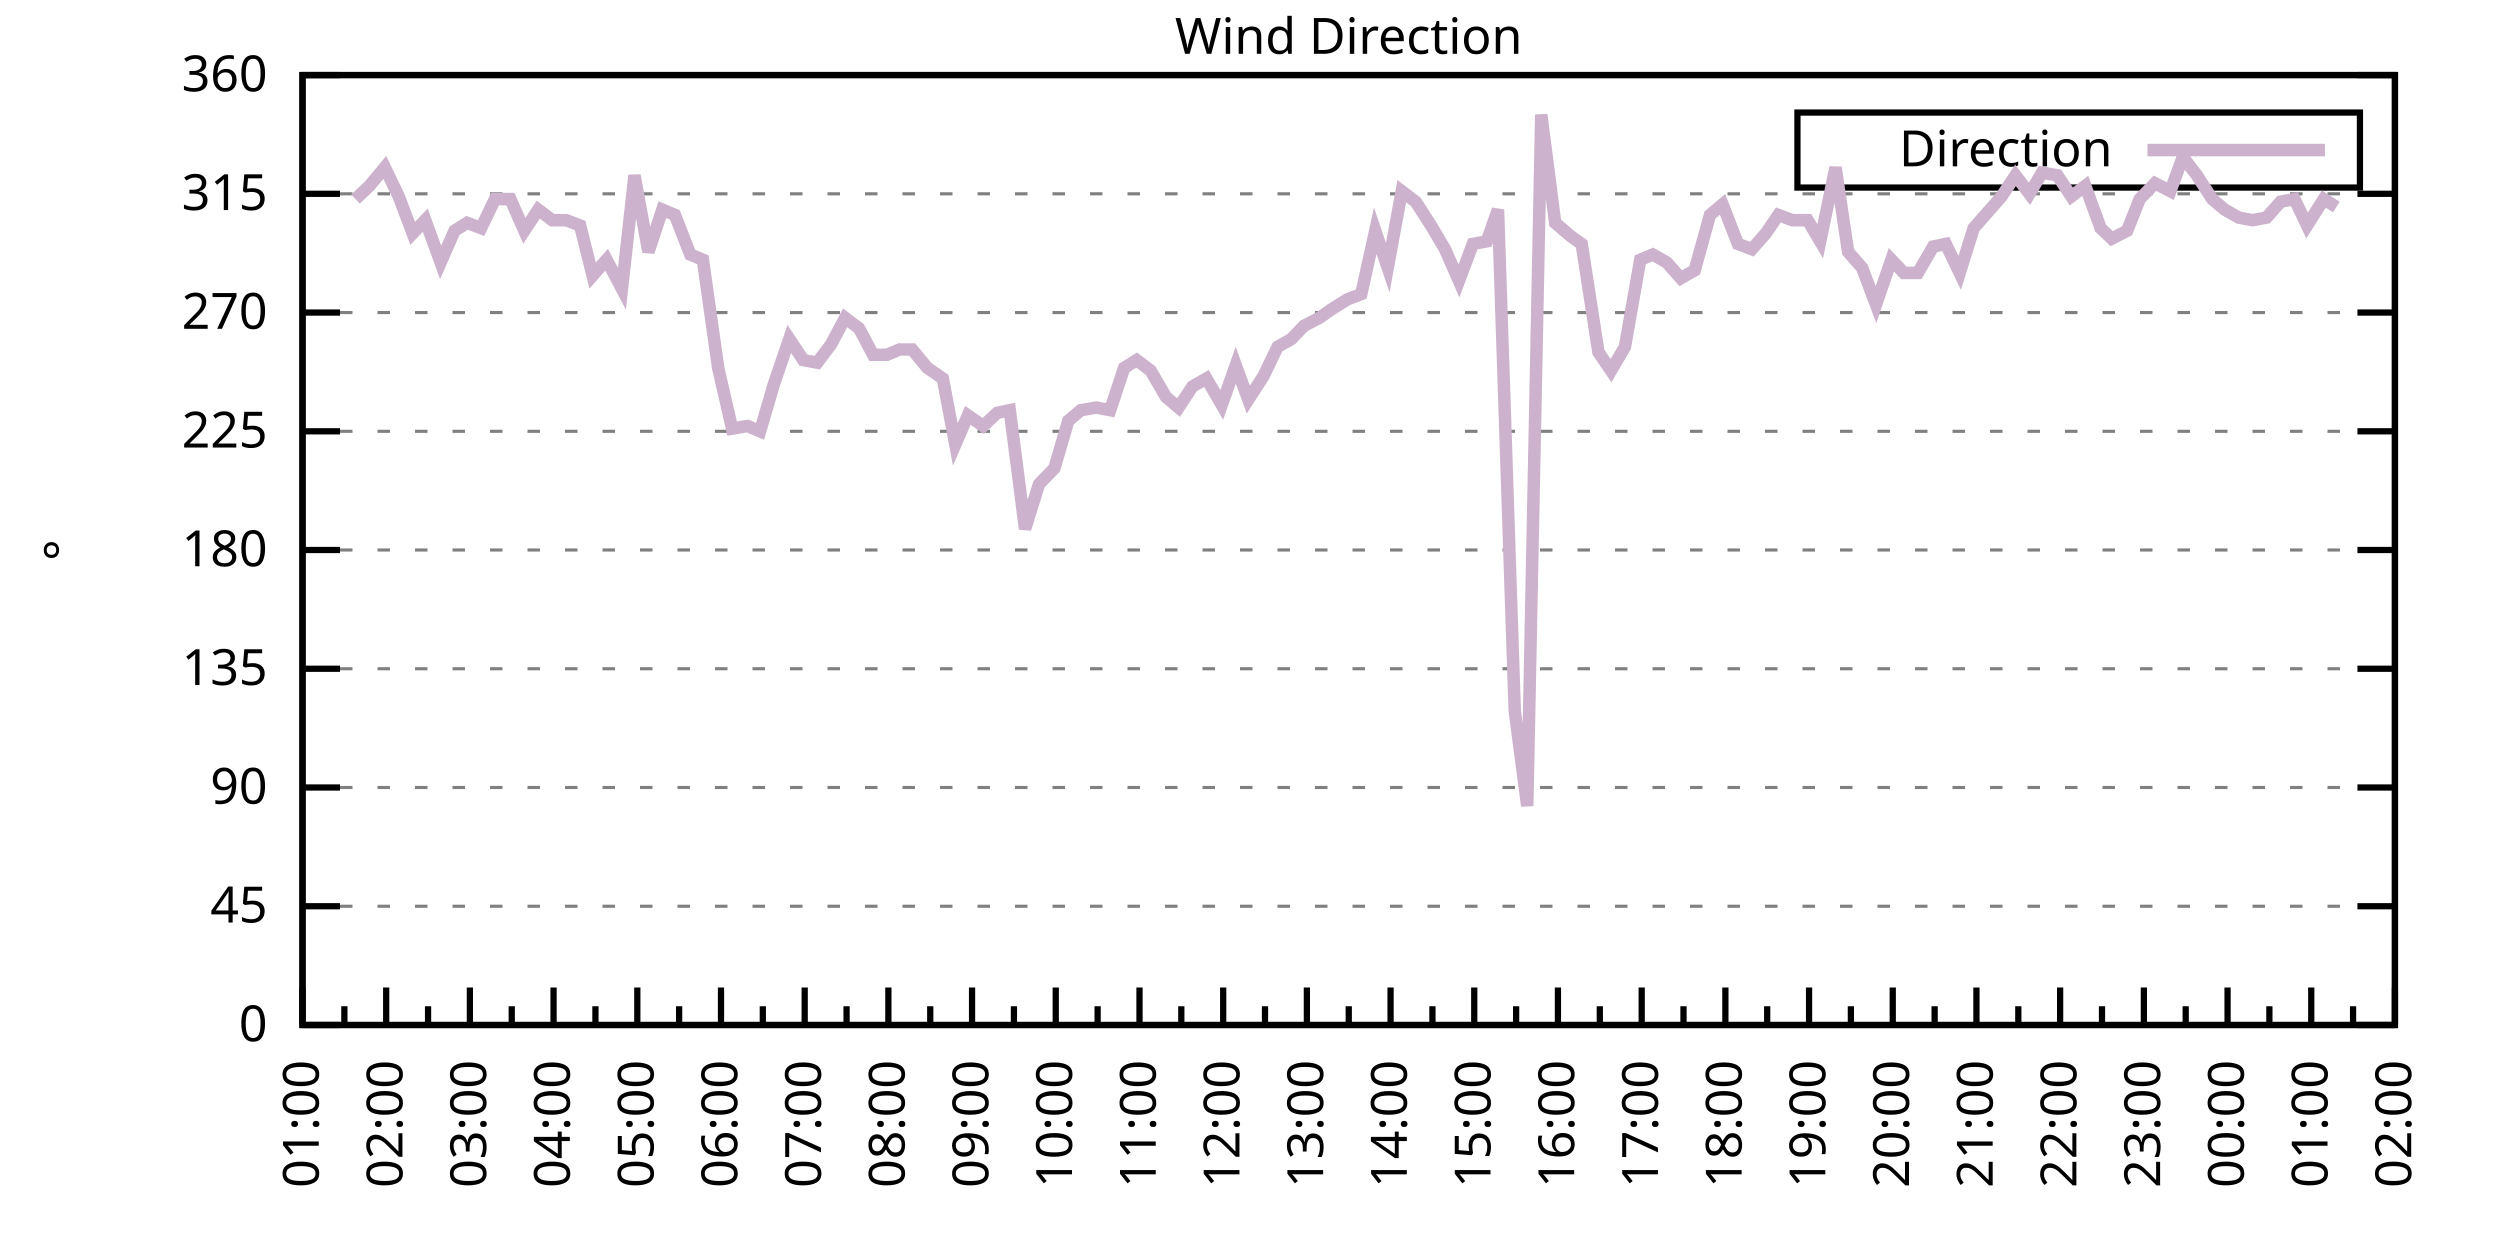
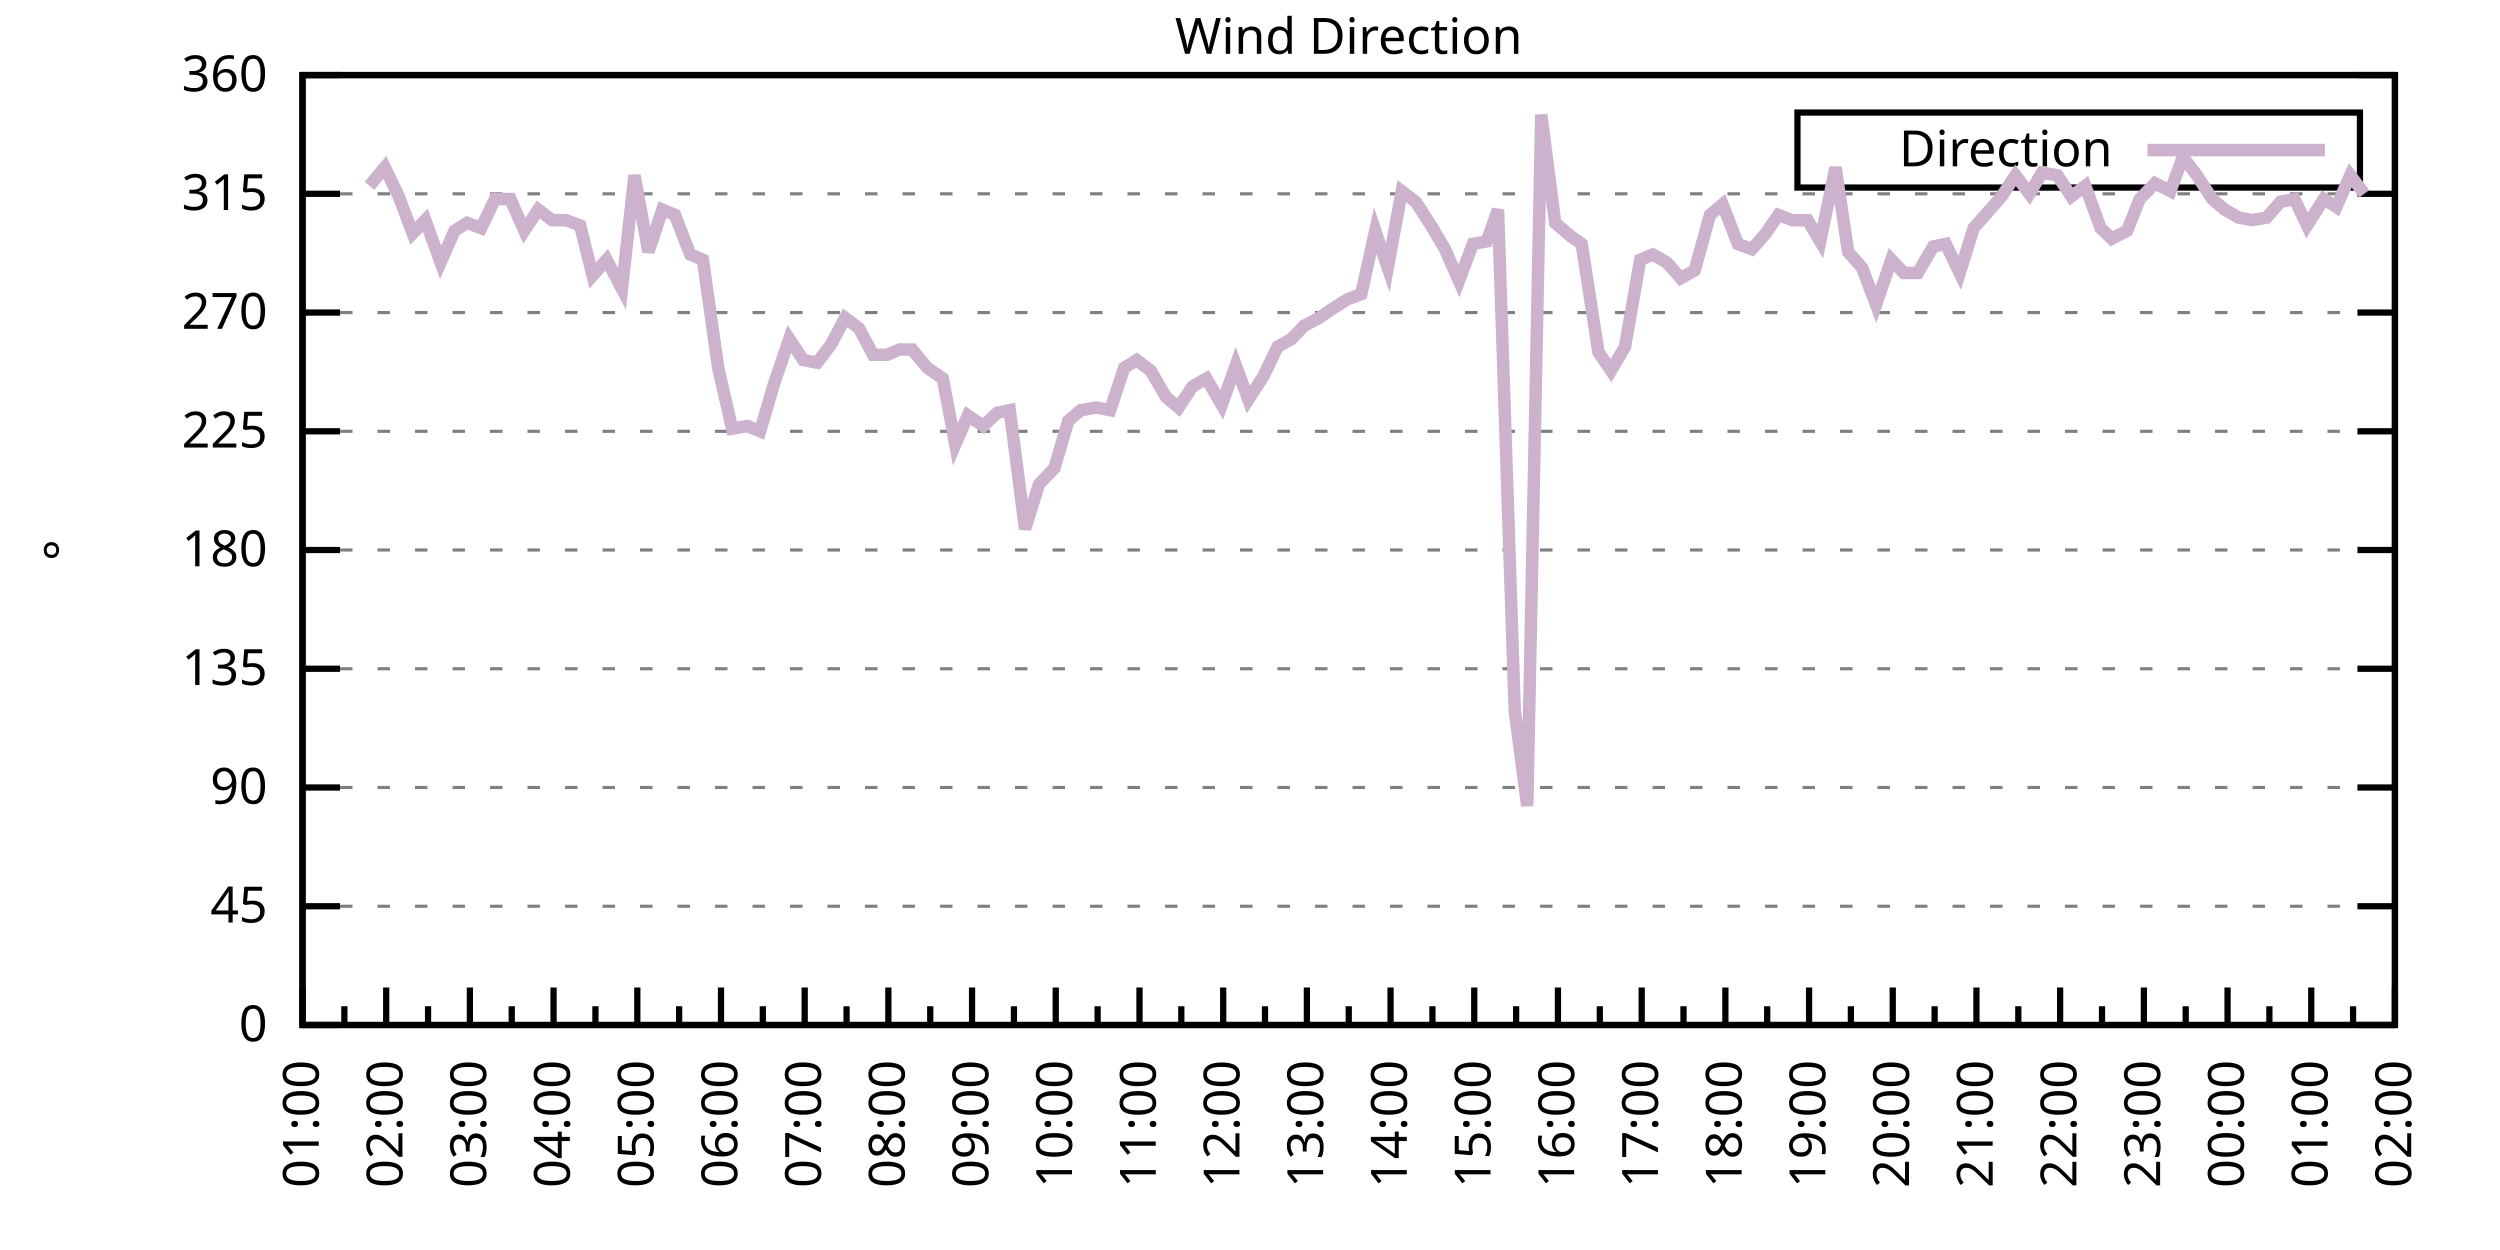
<svg xmlns="http://www.w3.org/2000/svg" xmlns:xlink="http://www.w3.org/1999/xlink" width="400" height="200" viewBox="0 0 400 200">
  <g id="gnuplot_canvas">
    <rect x="0" y="0" width="400" height="200" fill="none" />
    <defs>
      <circle id="gpDot" r="0.5" stroke-width="0.5" stroke="currentColor" />
      <path id="gpPt0" stroke-width="0.333" stroke="currentColor" d="M-1,0 h2 M0,-1 v2" />
      <path id="gpPt1" stroke-width="0.333" stroke="currentColor" d="M-1,-1 L1,1 M1,-1 L-1,1" />
      <path id="gpPt2" stroke-width="0.333" stroke="currentColor" d="M-1,0 L1,0 M0,-1 L0,1 M-1,-1 L1,1 M-1,1 L1,-1" />
      <rect id="gpPt3" stroke-width="0.333" stroke="currentColor" x="-1" y="-1" width="2" height="2" />
      <rect id="gpPt4" stroke-width="0.333" stroke="currentColor" fill="currentColor" x="-1" y="-1" width="2" height="2" />
      <circle id="gpPt5" stroke-width="0.333" stroke="currentColor" cx="0" cy="0" r="1" />
      <use xlink:href="#gpPt5" id="gpPt6" fill="currentColor" stroke="none" />
      <path id="gpPt7" stroke-width="0.333" stroke="currentColor" d="M0,-1.33 L-1.33,0.67 L1.33,0.67 z" />
      <use xlink:href="#gpPt7" id="gpPt8" fill="currentColor" stroke="none" />
      <use xlink:href="#gpPt7" id="gpPt9" stroke="currentColor" transform="rotate(180)" />
      <use xlink:href="#gpPt9" id="gpPt10" fill="currentColor" stroke="none" />
      <use xlink:href="#gpPt3" id="gpPt11" stroke="currentColor" transform="rotate(45)" />
      <use xlink:href="#gpPt11" id="gpPt12" fill="currentColor" stroke="none" />
      <path id="gpPt13" stroke-width="0.333" stroke="currentColor" d="M0,1.330 L1.265,0.411 L0.782,-1.067 L-0.782,-1.076 L-1.265,0.411 z" />
      <use xlink:href="#gpPt13" id="gpPt14" fill="currentColor" stroke="none" />
      <filter id="textbox" filterUnits="objectBoundingBox" x="0" y="0" height="1" width="1">
        <feFlood flood-color="white" flood-opacity="1" result="bgnd" />
        <feComposite in="SourceGraphic" in2="bgnd" operator="atop" />
      </filter>
      <filter id="greybox" filterUnits="objectBoundingBox" x="0" y="0" height="1" width="1">
        <feFlood flood-color="lightgrey" flood-opacity="1" result="grey" />
        <feComposite in="SourceGraphic" in2="grey" operator="atop" />
      </filter>
    </defs>
    <g fill="none" color="white" stroke="currentColor" stroke-width="1.00" stroke-linecap="butt" stroke-linejoin="miter">
</g>
    <g fill="none" color="black" stroke="currentColor" stroke-width="1.00" stroke-linecap="butt" stroke-linejoin="miter">
      <g stroke="none" shape-rendering="crispEdges">
        <polygon fill="rgb(255, 255, 255)" points="48.40,164.00 383.18,164.00 383.18,12.02 48.40,12.02 " />
      </g>
    </g>
    <g fill="none" color="black" stroke="currentColor" stroke-width="1.00" stroke-linecap="butt" stroke-linejoin="miter">
</g>
    <g fill="none" color="black" stroke="black" stroke-width="0.50" stroke-linecap="butt" stroke-linejoin="miter">
</g>
    <g fill="none" color="gray" stroke="currentColor" stroke-width="0.50" stroke-linecap="butt" stroke-linejoin="miter">
      <path stroke="gray" stroke-dasharray="2,4" class="gridline" d="M48.40,164.00 L383.19,164.00  " />
    </g>
    <g fill="none" color="gray" stroke="gray" stroke-width="1.00" stroke-linecap="butt" stroke-linejoin="miter">
</g>
    <g fill="none" color="black" stroke="currentColor" stroke-width="1.00" stroke-linecap="butt" stroke-linejoin="miter">
      <path stroke="black" d="M48.40,164.00 L54.40,164.00 M383.19,164.00 L377.19,164.00  " />
      <g transform="translate(42.80,166.60)" stroke="none" fill="black" font-family="Sans" font-size="8.00" text-anchor="end">
        <text>
          <tspan font-family="Sans"> 0</tspan>
        </text>
      </g>
    </g>
    <g fill="none" color="black" stroke="currentColor" stroke-width="1.00" stroke-linecap="butt" stroke-linejoin="miter">
</g>
    <g fill="none" color="black" stroke="black" stroke-width="0.50" stroke-linecap="butt" stroke-linejoin="miter">
</g>
    <g fill="none" color="gray" stroke="currentColor" stroke-width="0.50" stroke-linecap="butt" stroke-linejoin="miter">
      <path stroke="gray" stroke-dasharray="2,4" class="gridline" d="M48.40,145.00 L383.19,145.00  " />
    </g>
    <g fill="none" color="gray" stroke="gray" stroke-width="1.00" stroke-linecap="butt" stroke-linejoin="miter">
</g>
    <g fill="none" color="black" stroke="currentColor" stroke-width="1.00" stroke-linecap="butt" stroke-linejoin="miter">
      <path stroke="black" d="M48.40,145.00 L54.40,145.00 M383.19,145.00 L377.19,145.00  " />
      <g transform="translate(42.80,147.60)" stroke="none" fill="black" font-family="Sans" font-size="8.00" text-anchor="end">
        <text>
          <tspan font-family="Sans"> 45</tspan>
        </text>
      </g>
    </g>
    <g fill="none" color="black" stroke="currentColor" stroke-width="1.00" stroke-linecap="butt" stroke-linejoin="miter">
</g>
    <g fill="none" color="black" stroke="black" stroke-width="0.50" stroke-linecap="butt" stroke-linejoin="miter">
</g>
    <g fill="none" color="gray" stroke="currentColor" stroke-width="0.50" stroke-linecap="butt" stroke-linejoin="miter">
      <path stroke="gray" stroke-dasharray="2,4" class="gridline" d="M48.40,126.00 L383.19,126.00  " />
    </g>
    <g fill="none" color="gray" stroke="gray" stroke-width="1.00" stroke-linecap="butt" stroke-linejoin="miter">
</g>
    <g fill="none" color="black" stroke="currentColor" stroke-width="1.00" stroke-linecap="butt" stroke-linejoin="miter">
      <path stroke="black" d="M48.40,126.00 L54.40,126.00 M383.19,126.00 L377.19,126.00  " />
      <g transform="translate(42.80,128.60)" stroke="none" fill="black" font-family="Sans" font-size="8.00" text-anchor="end">
        <text>
          <tspan font-family="Sans"> 90</tspan>
        </text>
      </g>
    </g>
    <g fill="none" color="black" stroke="currentColor" stroke-width="1.00" stroke-linecap="butt" stroke-linejoin="miter">
</g>
    <g fill="none" color="black" stroke="black" stroke-width="0.50" stroke-linecap="butt" stroke-linejoin="miter">
</g>
    <g fill="none" color="gray" stroke="currentColor" stroke-width="0.50" stroke-linecap="butt" stroke-linejoin="miter">
      <path stroke="gray" stroke-dasharray="2,4" class="gridline" d="M48.40,107.00 L383.19,107.00  " />
    </g>
    <g fill="none" color="gray" stroke="gray" stroke-width="1.00" stroke-linecap="butt" stroke-linejoin="miter">
</g>
    <g fill="none" color="black" stroke="currentColor" stroke-width="1.00" stroke-linecap="butt" stroke-linejoin="miter">
      <path stroke="black" d="M48.40,107.00 L54.40,107.00 M383.19,107.00 L377.19,107.00  " />
      <g transform="translate(42.80,109.60)" stroke="none" fill="black" font-family="Sans" font-size="8.00" text-anchor="end">
        <text>
          <tspan font-family="Sans"> 135</tspan>
        </text>
      </g>
    </g>
    <g fill="none" color="black" stroke="currentColor" stroke-width="1.00" stroke-linecap="butt" stroke-linejoin="miter">
</g>
    <g fill="none" color="black" stroke="black" stroke-width="0.50" stroke-linecap="butt" stroke-linejoin="miter">
</g>
    <g fill="none" color="gray" stroke="currentColor" stroke-width="0.50" stroke-linecap="butt" stroke-linejoin="miter">
      <path stroke="gray" stroke-dasharray="2,4" class="gridline" d="M48.40,88.00 L383.19,88.00  " />
    </g>
    <g fill="none" color="gray" stroke="gray" stroke-width="1.00" stroke-linecap="butt" stroke-linejoin="miter">
</g>
    <g fill="none" color="black" stroke="currentColor" stroke-width="1.00" stroke-linecap="butt" stroke-linejoin="miter">
      <path stroke="black" d="M48.40,88.00 L54.40,88.00 M383.19,88.00 L377.19,88.00  " />
      <g transform="translate(42.80,90.60)" stroke="none" fill="black" font-family="Sans" font-size="8.00" text-anchor="end">
        <text>
          <tspan font-family="Sans"> 180</tspan>
        </text>
      </g>
    </g>
    <g fill="none" color="black" stroke="currentColor" stroke-width="1.00" stroke-linecap="butt" stroke-linejoin="miter">
</g>
    <g fill="none" color="black" stroke="black" stroke-width="0.50" stroke-linecap="butt" stroke-linejoin="miter">
</g>
    <g fill="none" color="gray" stroke="currentColor" stroke-width="0.50" stroke-linecap="butt" stroke-linejoin="miter">
      <path stroke="gray" stroke-dasharray="2,4" class="gridline" d="M48.40,69.01 L383.19,69.01  " />
    </g>
    <g fill="none" color="gray" stroke="gray" stroke-width="1.00" stroke-linecap="butt" stroke-linejoin="miter">
</g>
    <g fill="none" color="black" stroke="currentColor" stroke-width="1.00" stroke-linecap="butt" stroke-linejoin="miter">
      <path stroke="black" d="M48.40,69.01 L54.40,69.01 M383.19,69.01 L377.19,69.01  " />
      <g transform="translate(42.80,71.61)" stroke="none" fill="black" font-family="Sans" font-size="8.00" text-anchor="end">
        <text>
          <tspan font-family="Sans"> 225</tspan>
        </text>
      </g>
    </g>
    <g fill="none" color="black" stroke="currentColor" stroke-width="1.00" stroke-linecap="butt" stroke-linejoin="miter">
</g>
    <g fill="none" color="black" stroke="black" stroke-width="0.50" stroke-linecap="butt" stroke-linejoin="miter">
</g>
    <g fill="none" color="gray" stroke="currentColor" stroke-width="0.50" stroke-linecap="butt" stroke-linejoin="miter">
      <path stroke="gray" stroke-dasharray="2,4" class="gridline" d="M48.40,50.01 L383.19,50.01  " />
    </g>
    <g fill="none" color="gray" stroke="gray" stroke-width="1.00" stroke-linecap="butt" stroke-linejoin="miter">
</g>
    <g fill="none" color="black" stroke="currentColor" stroke-width="1.00" stroke-linecap="butt" stroke-linejoin="miter">
      <path stroke="black" d="M48.40,50.01 L54.40,50.01 M383.19,50.01 L377.19,50.01  " />
      <g transform="translate(42.80,52.61)" stroke="none" fill="black" font-family="Sans" font-size="8.00" text-anchor="end">
        <text>
          <tspan font-family="Sans"> 270</tspan>
        </text>
      </g>
    </g>
    <g fill="none" color="black" stroke="currentColor" stroke-width="1.00" stroke-linecap="butt" stroke-linejoin="miter">
</g>
    <g fill="none" color="black" stroke="black" stroke-width="0.50" stroke-linecap="butt" stroke-linejoin="miter">
</g>
    <g fill="none" color="gray" stroke="currentColor" stroke-width="0.50" stroke-linecap="butt" stroke-linejoin="miter">
      <path stroke="gray" stroke-dasharray="2,4" class="gridline" d="M48.40,31.01 L383.19,31.01  " />
    </g>
    <g fill="none" color="gray" stroke="gray" stroke-width="1.00" stroke-linecap="butt" stroke-linejoin="miter">
</g>
    <g fill="none" color="black" stroke="currentColor" stroke-width="1.00" stroke-linecap="butt" stroke-linejoin="miter">
      <path stroke="black" d="M48.40,31.01 L54.40,31.01 M383.19,31.01 L377.19,31.01  " />
      <g transform="translate(42.80,33.61)" stroke="none" fill="black" font-family="Sans" font-size="8.00" text-anchor="end">
        <text>
          <tspan font-family="Sans"> 315</tspan>
        </text>
      </g>
    </g>
    <g fill="none" color="black" stroke="currentColor" stroke-width="1.00" stroke-linecap="butt" stroke-linejoin="miter">
</g>
    <g fill="none" color="black" stroke="black" stroke-width="0.50" stroke-linecap="butt" stroke-linejoin="miter">
</g>
    <g fill="none" color="gray" stroke="currentColor" stroke-width="0.50" stroke-linecap="butt" stroke-linejoin="miter">
      <path stroke="gray" stroke-dasharray="2,4" class="gridline" d="M48.40,12.01 L383.19,12.01  " />
    </g>
    <g fill="none" color="gray" stroke="gray" stroke-width="1.00" stroke-linecap="butt" stroke-linejoin="miter">
</g>
    <g fill="none" color="black" stroke="currentColor" stroke-width="1.00" stroke-linecap="butt" stroke-linejoin="miter">
      <path stroke="black" d="M48.40,12.01 L54.40,12.01 M383.19,12.01 L377.19,12.01  " />
      <g transform="translate(42.80,14.61)" stroke="none" fill="black" font-family="Sans" font-size="8.00" text-anchor="end">
        <text>
          <tspan font-family="Sans"> 360</tspan>
        </text>
      </g>
    </g>
    <g fill="none" color="black" stroke="currentColor" stroke-width="1.00" stroke-linecap="butt" stroke-linejoin="miter">
      <path stroke="black" d="M48.40,164.00 L48.40,158.00  " />
      <g transform="translate(51.00,169.60) rotate(270)" stroke="none" fill="black" font-family="Sans" font-size="8.00" text-anchor="end">
        <text>
          <tspan font-family="Sans">01:00</tspan>
        </text>
      </g>
    </g>
    <g fill="none" color="black" stroke="currentColor" stroke-width="1.00" stroke-linecap="butt" stroke-linejoin="miter">
      <path stroke="black" d="M55.10,164.00 L55.10,161.00 M61.79,164.00 L61.79,158.00  " />
      <g transform="translate(64.39,169.60) rotate(270)" stroke="none" fill="black" font-family="Sans" font-size="8.00" text-anchor="end">
        <text>
          <tspan font-family="Sans">02:00</tspan>
        </text>
      </g>
    </g>
    <g fill="none" color="black" stroke="currentColor" stroke-width="1.00" stroke-linecap="butt" stroke-linejoin="miter">
      <path stroke="black" d="M68.49,164.00 L68.49,161.00 M75.18,164.00 L75.18,158.00  " />
      <g transform="translate(77.78,169.60) rotate(270)" stroke="none" fill="black" font-family="Sans" font-size="8.00" text-anchor="end">
        <text>
          <tspan font-family="Sans">03:00</tspan>
        </text>
      </g>
    </g>
    <g fill="none" color="black" stroke="currentColor" stroke-width="1.00" stroke-linecap="butt" stroke-linejoin="miter">
      <path stroke="black" d="M81.88,164.00 L81.88,161.00 M88.57,164.00 L88.57,158.00  " />
      <g transform="translate(91.17,169.60) rotate(270)" stroke="none" fill="black" font-family="Sans" font-size="8.00" text-anchor="end">
        <text>
          <tspan font-family="Sans">04:00</tspan>
        </text>
      </g>
    </g>
    <g fill="none" color="black" stroke="currentColor" stroke-width="1.00" stroke-linecap="butt" stroke-linejoin="miter">
      <path stroke="black" d="M95.27,164.00 L95.27,161.00 M101.97,164.00 L101.97,158.00  " />
      <g transform="translate(104.57,169.60) rotate(270)" stroke="none" fill="black" font-family="Sans" font-size="8.00" text-anchor="end">
        <text>
          <tspan font-family="Sans">05:00</tspan>
        </text>
      </g>
    </g>
    <g fill="none" color="black" stroke="currentColor" stroke-width="1.00" stroke-linecap="butt" stroke-linejoin="miter">
      <path stroke="black" d="M108.66,164.00 L108.66,161.00 M115.36,164.00 L115.36,158.00  " />
      <g transform="translate(117.96,169.60) rotate(270)" stroke="none" fill="black" font-family="Sans" font-size="8.00" text-anchor="end">
        <text>
          <tspan font-family="Sans">06:00</tspan>
        </text>
      </g>
    </g>
    <g fill="none" color="black" stroke="currentColor" stroke-width="1.00" stroke-linecap="butt" stroke-linejoin="miter">
      <path stroke="black" d="M122.05,164.00 L122.05,161.00 M128.75,164.00 L128.75,158.00  " />
      <g transform="translate(131.35,169.60) rotate(270)" stroke="none" fill="black" font-family="Sans" font-size="8.00" text-anchor="end">
        <text>
          <tspan font-family="Sans">07:00</tspan>
        </text>
      </g>
    </g>
    <g fill="none" color="black" stroke="currentColor" stroke-width="1.00" stroke-linecap="butt" stroke-linejoin="miter">
      <path stroke="black" d="M135.45,164.00 L135.45,161.00 M142.14,164.00 L142.14,158.00  " />
      <g transform="translate(144.74,169.60) rotate(270)" stroke="none" fill="black" font-family="Sans" font-size="8.00" text-anchor="end">
        <text>
          <tspan font-family="Sans">08:00</tspan>
        </text>
      </g>
    </g>
    <g fill="none" color="black" stroke="currentColor" stroke-width="1.00" stroke-linecap="butt" stroke-linejoin="miter">
      <path stroke="black" d="M148.84,164.00 L148.84,161.00 M155.53,164.00 L155.53,158.00  " />
      <g transform="translate(158.13,169.60) rotate(270)" stroke="none" fill="black" font-family="Sans" font-size="8.00" text-anchor="end">
        <text>
          <tspan font-family="Sans">09:00</tspan>
        </text>
      </g>
    </g>
    <g fill="none" color="black" stroke="currentColor" stroke-width="1.00" stroke-linecap="butt" stroke-linejoin="miter">
      <path stroke="black" d="M162.23,164.00 L162.23,161.00 M168.92,164.00 L168.92,158.00  " />
      <g transform="translate(171.52,169.60) rotate(270)" stroke="none" fill="black" font-family="Sans" font-size="8.00" text-anchor="end">
        <text>
          <tspan font-family="Sans">10:00</tspan>
        </text>
      </g>
    </g>
    <g fill="none" color="black" stroke="currentColor" stroke-width="1.00" stroke-linecap="butt" stroke-linejoin="miter">
      <path stroke="black" d="M175.62,164.00 L175.62,161.00 M182.32,164.00 L182.32,158.00  " />
      <g transform="translate(184.92,169.60) rotate(270)" stroke="none" fill="black" font-family="Sans" font-size="8.00" text-anchor="end">
        <text>
          <tspan font-family="Sans">11:00</tspan>
        </text>
      </g>
    </g>
    <g fill="none" color="black" stroke="currentColor" stroke-width="1.00" stroke-linecap="butt" stroke-linejoin="miter">
      <path stroke="black" d="M189.01,164.00 L189.01,161.00 M195.71,164.00 L195.71,158.00  " />
      <g transform="translate(198.31,169.60) rotate(270)" stroke="none" fill="black" font-family="Sans" font-size="8.00" text-anchor="end">
        <text>
          <tspan font-family="Sans">12:00</tspan>
        </text>
      </g>
    </g>
    <g fill="none" color="black" stroke="currentColor" stroke-width="1.00" stroke-linecap="butt" stroke-linejoin="miter">
      <path stroke="black" d="M202.40,164.00 L202.40,161.00 M209.10,164.00 L209.10,158.00  " />
      <g transform="translate(211.70,169.60) rotate(270)" stroke="none" fill="black" font-family="Sans" font-size="8.00" text-anchor="end">
        <text>
          <tspan font-family="Sans">13:00</tspan>
        </text>
      </g>
    </g>
    <g fill="none" color="black" stroke="currentColor" stroke-width="1.00" stroke-linecap="butt" stroke-linejoin="miter">
      <path stroke="black" d="M215.80,164.00 L215.80,161.00 M222.49,164.00 L222.49,158.00  " />
      <g transform="translate(225.09,169.60) rotate(270)" stroke="none" fill="black" font-family="Sans" font-size="8.00" text-anchor="end">
        <text>
          <tspan font-family="Sans">14:00</tspan>
        </text>
      </g>
    </g>
    <g fill="none" color="black" stroke="currentColor" stroke-width="1.00" stroke-linecap="butt" stroke-linejoin="miter">
      <path stroke="black" d="M229.19,164.00 L229.19,161.00 M235.88,164.00 L235.88,158.00  " />
      <g transform="translate(238.48,169.60) rotate(270)" stroke="none" fill="black" font-family="Sans" font-size="8.00" text-anchor="end">
        <text>
          <tspan font-family="Sans">15:00</tspan>
        </text>
      </g>
    </g>
    <g fill="none" color="black" stroke="currentColor" stroke-width="1.00" stroke-linecap="butt" stroke-linejoin="miter">
      <path stroke="black" d="M242.58,164.00 L242.58,161.00 M249.27,164.00 L249.27,158.00  " />
      <g transform="translate(251.87,169.60) rotate(270)" stroke="none" fill="black" font-family="Sans" font-size="8.00" text-anchor="end">
        <text>
          <tspan font-family="Sans">16:00</tspan>
        </text>
      </g>
    </g>
    <g fill="none" color="black" stroke="currentColor" stroke-width="1.00" stroke-linecap="butt" stroke-linejoin="miter">
      <path stroke="black" d="M255.97,164.00 L255.97,161.00 M262.67,164.00 L262.67,158.00  " />
      <g transform="translate(265.27,169.60) rotate(270)" stroke="none" fill="black" font-family="Sans" font-size="8.00" text-anchor="end">
        <text>
          <tspan font-family="Sans">17:00</tspan>
        </text>
      </g>
    </g>
    <g fill="none" color="black" stroke="currentColor" stroke-width="1.00" stroke-linecap="butt" stroke-linejoin="miter">
      <path stroke="black" d="M269.36,164.00 L269.36,161.00 M276.06,164.00 L276.06,158.00  " />
      <g transform="translate(278.66,169.60) rotate(270)" stroke="none" fill="black" font-family="Sans" font-size="8.00" text-anchor="end">
        <text>
          <tspan font-family="Sans">18:00</tspan>
        </text>
      </g>
    </g>
    <g fill="none" color="black" stroke="currentColor" stroke-width="1.00" stroke-linecap="butt" stroke-linejoin="miter">
      <path stroke="black" d="M282.75,164.00 L282.75,161.00 M289.45,164.00 L289.45,158.00  " />
      <g transform="translate(292.05,169.60) rotate(270)" stroke="none" fill="black" font-family="Sans" font-size="8.00" text-anchor="end">
        <text>
          <tspan font-family="Sans">19:00</tspan>
        </text>
      </g>
    </g>
    <g fill="none" color="black" stroke="currentColor" stroke-width="1.00" stroke-linecap="butt" stroke-linejoin="miter">
      <path stroke="black" d="M296.14,164.00 L296.14,161.00 M302.84,164.00 L302.84,158.00  " />
      <g transform="translate(305.44,169.60) rotate(270)" stroke="none" fill="black" font-family="Sans" font-size="8.00" text-anchor="end">
        <text>
          <tspan font-family="Sans">20:00</tspan>
        </text>
      </g>
    </g>
    <g fill="none" color="black" stroke="currentColor" stroke-width="1.00" stroke-linecap="butt" stroke-linejoin="miter">
      <path stroke="black" d="M309.54,164.00 L309.54,161.00 M316.23,164.00 L316.23,158.00  " />
      <g transform="translate(318.83,169.60) rotate(270)" stroke="none" fill="black" font-family="Sans" font-size="8.00" text-anchor="end">
        <text>
          <tspan font-family="Sans">21:00</tspan>
        </text>
      </g>
    </g>
    <g fill="none" color="black" stroke="currentColor" stroke-width="1.00" stroke-linecap="butt" stroke-linejoin="miter">
      <path stroke="black" d="M322.93,164.00 L322.93,161.00 M329.62,164.00 L329.62,158.00  " />
      <g transform="translate(332.22,169.60) rotate(270)" stroke="none" fill="black" font-family="Sans" font-size="8.00" text-anchor="end">
        <text>
          <tspan font-family="Sans">22:00</tspan>
        </text>
      </g>
    </g>
    <g fill="none" color="black" stroke="currentColor" stroke-width="1.00" stroke-linecap="butt" stroke-linejoin="miter">
      <path stroke="black" d="M336.32,164.00 L336.32,161.00 M343.02,164.00 L343.02,158.00  " />
      <g transform="translate(345.62,169.60) rotate(270)" stroke="none" fill="black" font-family="Sans" font-size="8.00" text-anchor="end">
        <text>
          <tspan font-family="Sans">23:00</tspan>
        </text>
      </g>
    </g>
    <g fill="none" color="black" stroke="currentColor" stroke-width="1.00" stroke-linecap="butt" stroke-linejoin="miter">
      <path stroke="black" d="M349.71,164.00 L349.71,161.00 M356.41,164.00 L356.41,158.00  " />
      <g transform="translate(359.01,169.60) rotate(270)" stroke="none" fill="black" font-family="Sans" font-size="8.00" text-anchor="end">
        <text>
          <tspan font-family="Sans">00:00</tspan>
        </text>
      </g>
    </g>
    <g fill="none" color="black" stroke="currentColor" stroke-width="1.00" stroke-linecap="butt" stroke-linejoin="miter">
      <path stroke="black" d="M363.10,164.00 L363.10,161.00 M369.80,164.00 L369.80,158.00  " />
      <g transform="translate(372.40,169.60) rotate(270)" stroke="none" fill="black" font-family="Sans" font-size="8.00" text-anchor="end">
        <text>
          <tspan font-family="Sans">01:00</tspan>
        </text>
      </g>
    </g>
    <g fill="none" color="black" stroke="currentColor" stroke-width="1.00" stroke-linecap="butt" stroke-linejoin="miter">
      <path stroke="black" d="M376.49,164.00 L376.49,161.00 M383.19,164.00 L383.19,158.00  " />
      <g transform="translate(385.79,169.60) rotate(270)" stroke="none" fill="black" font-family="Sans" font-size="8.00" text-anchor="end">
        <text>
          <tspan font-family="Sans">02:00</tspan>
        </text>
      </g>
    </g>
    <g fill="none" color="black" stroke="currentColor" stroke-width="1.00" stroke-linecap="butt" stroke-linejoin="miter">
</g>
    <g fill="none" color="black" stroke="currentColor" stroke-width="1.00" stroke-linecap="butt" stroke-linejoin="miter">
      <path stroke="black" d="M48.40,12.01 L48.40,164.00 L383.19,164.00 L383.19,12.01 L48.40,12.01 Z  " />
    </g>
    <g fill="none" color="black" stroke="currentColor" stroke-width="1.00" stroke-linecap="butt" stroke-linejoin="miter">
      <g transform="translate(12.80,88.01) rotate(270)" stroke="none" fill="black" font-family="Sans" font-size="8.00" text-anchor="middle">
        <text>
          <tspan font-family="Sans">°</tspan>
        </text>
      </g>
    </g>
    <g fill="none" color="black" stroke="currentColor" stroke-width="1.00" stroke-linecap="butt" stroke-linejoin="miter">
</g>
    <g fill="none" color="black" stroke="currentColor" stroke-width="1.00" stroke-linecap="butt" stroke-linejoin="miter">
      <path stroke="black" d="M287.59,30.01 L287.59,18.01 L377.59,18.01 L377.59,30.01 L287.59,30.01 Z  " />
    </g>
    <g id="Wind_direction_plot_1">
      <g fill="none" color="white" stroke="black" stroke-width="2.00" stroke-linecap="butt" stroke-linejoin="miter">
</g>
      <g fill="none" color="black" stroke="currentColor" stroke-width="2.00" stroke-linecap="butt" stroke-linejoin="miter">
        <g transform="translate(337.99,26.61)" stroke="none" fill="black" font-family="Sans" font-size="8.00" text-anchor="end">
          <text>
            <tspan font-family="Sans">Direction</tspan>
          </text>
        </g>
      </g>
      <g fill="none" color="black" stroke="currentColor" stroke-width="2.00" stroke-linecap="butt" stroke-linejoin="miter">
-         <path stroke="rgb(204, 178, 204)" d="M343.59,24.01 L371.99,24.01 M56.88,31.85 L59.11,29.74 L61.57,26.79 L63.80,31.43 L66.03,37.34 L68.04,35.23   L70.50,41.99 L72.73,36.92 L74.74,35.65 L76.97,36.50 L79.20,31.85 L81.66,31.85 L83.89,36.92 L86.12,33.54   L88.35,35.23 L90.58,35.23 L92.82,36.08 L94.82,44.10 L97.06,41.56 L99.51,46.21 L101.52,28.05 L103.75,40.30   L105.98,33.54 L107.99,34.39 L110.45,40.72 L112.46,41.56 L114.91,58.87 L117.14,68.58 L119.60,68.16 L121.61,69.01   L123.84,61.41 L126.29,54.23 L128.53,57.61 L130.76,58.03 L132.99,55.07 L135.22,50.85 L137.45,52.54 L139.69,56.76   L141.92,56.76 L143.93,55.92 L145.94,55.92 L148.39,58.87 L150.85,60.56 L152.85,71.12 L154.86,66.47 L157.32,68.16   L159.55,66.05 L161.56,65.63 L164.01,84.63 L166.25,77.45 L168.70,74.92 L170.93,67.32 L172.94,65.63 L175.40,65.21   L177.63,65.63 L179.86,58.87 L181.87,57.61 L184.10,59.30 L186.56,63.52 L188.57,65.21 L190.80,61.83 L193.03,60.56   L195.48,64.78 L197.72,58.45 L199.73,63.94 L202.18,60.14 L204.41,55.50 L206.64,54.23 L208.65,52.12 L211.11,50.85   L212.89,49.59 L215.57,47.90 L217.80,47.05 L220.04,36.92 L222.04,42.83 L224.28,30.59 L226.51,32.28 L228.96,36.08   L231.20,39.87 L233.43,44.94 L235.66,39.03 L237.89,38.61 L239.68,33.54 L242.36,113.76 L244.36,128.96 L246.60,18.34   L248.83,35.65 L251.28,37.76 L253.07,39.03 L255.75,56.34 L257.76,59.30 L259.99,55.50 L262.44,41.56 L264.45,40.72   L266.68,41.99 L268.92,44.52 L271.15,43.25 L273.60,34.39 L275.61,32.70 L278.07,39.03 L280.30,39.87 L282.53,37.34   L284.54,34.39 L286.77,35.23 L289.23,35.23 L291.23,38.61 L293.69,26.79 L295.70,40.30 L297.93,42.83 L300.16,48.74   L302.62,41.56 L304.63,43.67 L306.86,43.67 L309.31,39.45 L311.32,39.03 L313.55,43.67 L315.79,36.50 L320.25,31.43   L322.48,28.05 L324.71,31.01 L326.72,27.63 L329.18,28.05 L331.41,31.43 L333.64,29.74 L336.10,36.50 L337.88,38.19   L340.34,36.92 L342.35,31.85 L344.80,29.32 L347.26,30.59 L349.26,25.10 L351.50,28.05 L353.95,31.85 L355.96,33.54   L358.19,34.81 L360.42,35.23 L362.66,34.81 L364.89,32.28 L367.12,31.85 L369.13,36.08 L371.81,31.85 L373.82,33.12    " />
+         <path stroke="rgb(204, 178, 204)" d="M343.59,24.01 L371.99,24.01 M59.11,29.74 L61.57,26.79 L63.80,31.43 L66.03,37.34 L68.04,35.23 L70.50,41.99   L72.73,36.92 L74.74,35.65 L76.97,36.50 L79.20,31.85 L81.66,31.85 L83.89,36.92 L86.12,33.54 L88.35,35.23   L90.58,35.23 L92.82,36.08 L94.82,44.10 L97.06,41.56 L99.51,46.21 L101.52,28.05 L103.75,40.30 L105.98,33.54   L107.99,34.39 L110.45,40.72 L112.46,41.56 L114.91,58.87 L117.14,68.58 L119.60,68.16 L121.61,69.01 L123.84,61.41   L126.29,54.23 L128.53,57.61 L130.76,58.03 L132.99,55.07 L135.22,50.85 L137.45,52.54 L139.69,56.76 L141.92,56.76   L143.93,55.92 L145.94,55.92 L148.39,58.87 L150.85,60.56 L152.85,71.12 L154.86,66.47 L157.32,68.16 L159.55,66.05   L161.56,65.63 L164.01,84.63 L166.25,77.45 L168.70,74.92 L170.93,67.32 L172.94,65.63 L175.40,65.21 L177.63,65.63   L179.86,58.87 L181.87,57.61 L184.10,59.30 L186.56,63.52 L188.57,65.21 L190.80,61.83 L193.03,60.56 L195.48,64.78   L197.72,58.45 L199.73,63.94 L202.18,60.14 L204.41,55.50 L206.64,54.23 L208.65,52.12 L211.11,50.85 L212.89,49.59   L215.57,47.90 L217.80,47.05 L220.04,36.92 L222.04,42.83 L224.28,30.59 L226.51,32.28 L228.96,36.08 L231.20,39.87   L233.43,44.94 L235.66,39.03 L237.89,38.61 L239.68,33.54 L242.36,113.76 L244.36,128.96 L246.60,18.34 L248.83,35.65   L251.28,37.76 L253.07,39.03 L255.75,56.34 L257.76,59.30 L259.99,55.50 L262.44,41.56 L264.45,40.72 L266.68,41.99   L268.92,44.52 L271.15,43.25 L273.60,34.39 L275.61,32.70 L278.07,39.03 L280.30,39.87 L282.53,37.34 L284.54,34.39   L286.77,35.23 L289.23,35.23 L291.23,38.61 L293.69,26.79 L295.70,40.30 L297.93,42.83 L300.16,48.74 L302.62,41.56   L304.63,43.67 L306.86,43.67 L309.31,39.45 L311.32,39.03 L313.55,43.67 L315.79,36.50 L320.25,31.43 L322.48,28.05   L324.71,31.01 L326.72,27.63 L329.18,28.05 L331.41,31.43 L333.64,29.74 L336.10,36.50 L337.88,38.19 L340.34,36.92   L342.35,31.85 L344.80,29.32 L347.26,30.59 L349.26,25.10 L351.50,28.05 L353.95,31.85 L355.96,33.54 L358.19,34.81   L360.42,35.23 L362.66,34.81 L364.89,32.28 L367.12,31.85 L369.13,36.08 L371.81,31.85 L373.82,33.12 L376.05,28.05   L378.28,31.01  " />
      </g>
    </g>
    <g fill="none" color="black" stroke="currentColor" stroke-width="2.00" stroke-linecap="butt" stroke-linejoin="miter">
</g>
    <g fill="none" color="black" stroke="black" stroke-width="1.00" stroke-linecap="butt" stroke-linejoin="miter">
</g>
    <g fill="none" color="black" stroke="currentColor" stroke-width="1.00" stroke-linecap="butt" stroke-linejoin="miter">
      <path stroke="black" d="M48.40,12.01 L48.40,164.00 L383.19,164.00 L383.19,12.01 L48.40,12.01 Z  " />
    </g>
    <g fill="none" color="black" stroke="currentColor" stroke-width="1.00" stroke-linecap="butt" stroke-linejoin="miter">
      <g transform="translate(215.79,8.61)" stroke="none" fill="black" font-family="Sans" font-size="8.00" text-anchor="middle">
        <text>
          <tspan font-family="Sans">Wind Direction</tspan>
        </text>
      </g>
    </g>
    <g fill="none" color="black" stroke="currentColor" stroke-width="1.00" stroke-linecap="butt" stroke-linejoin="miter">
</g>
  </g>
</svg>
